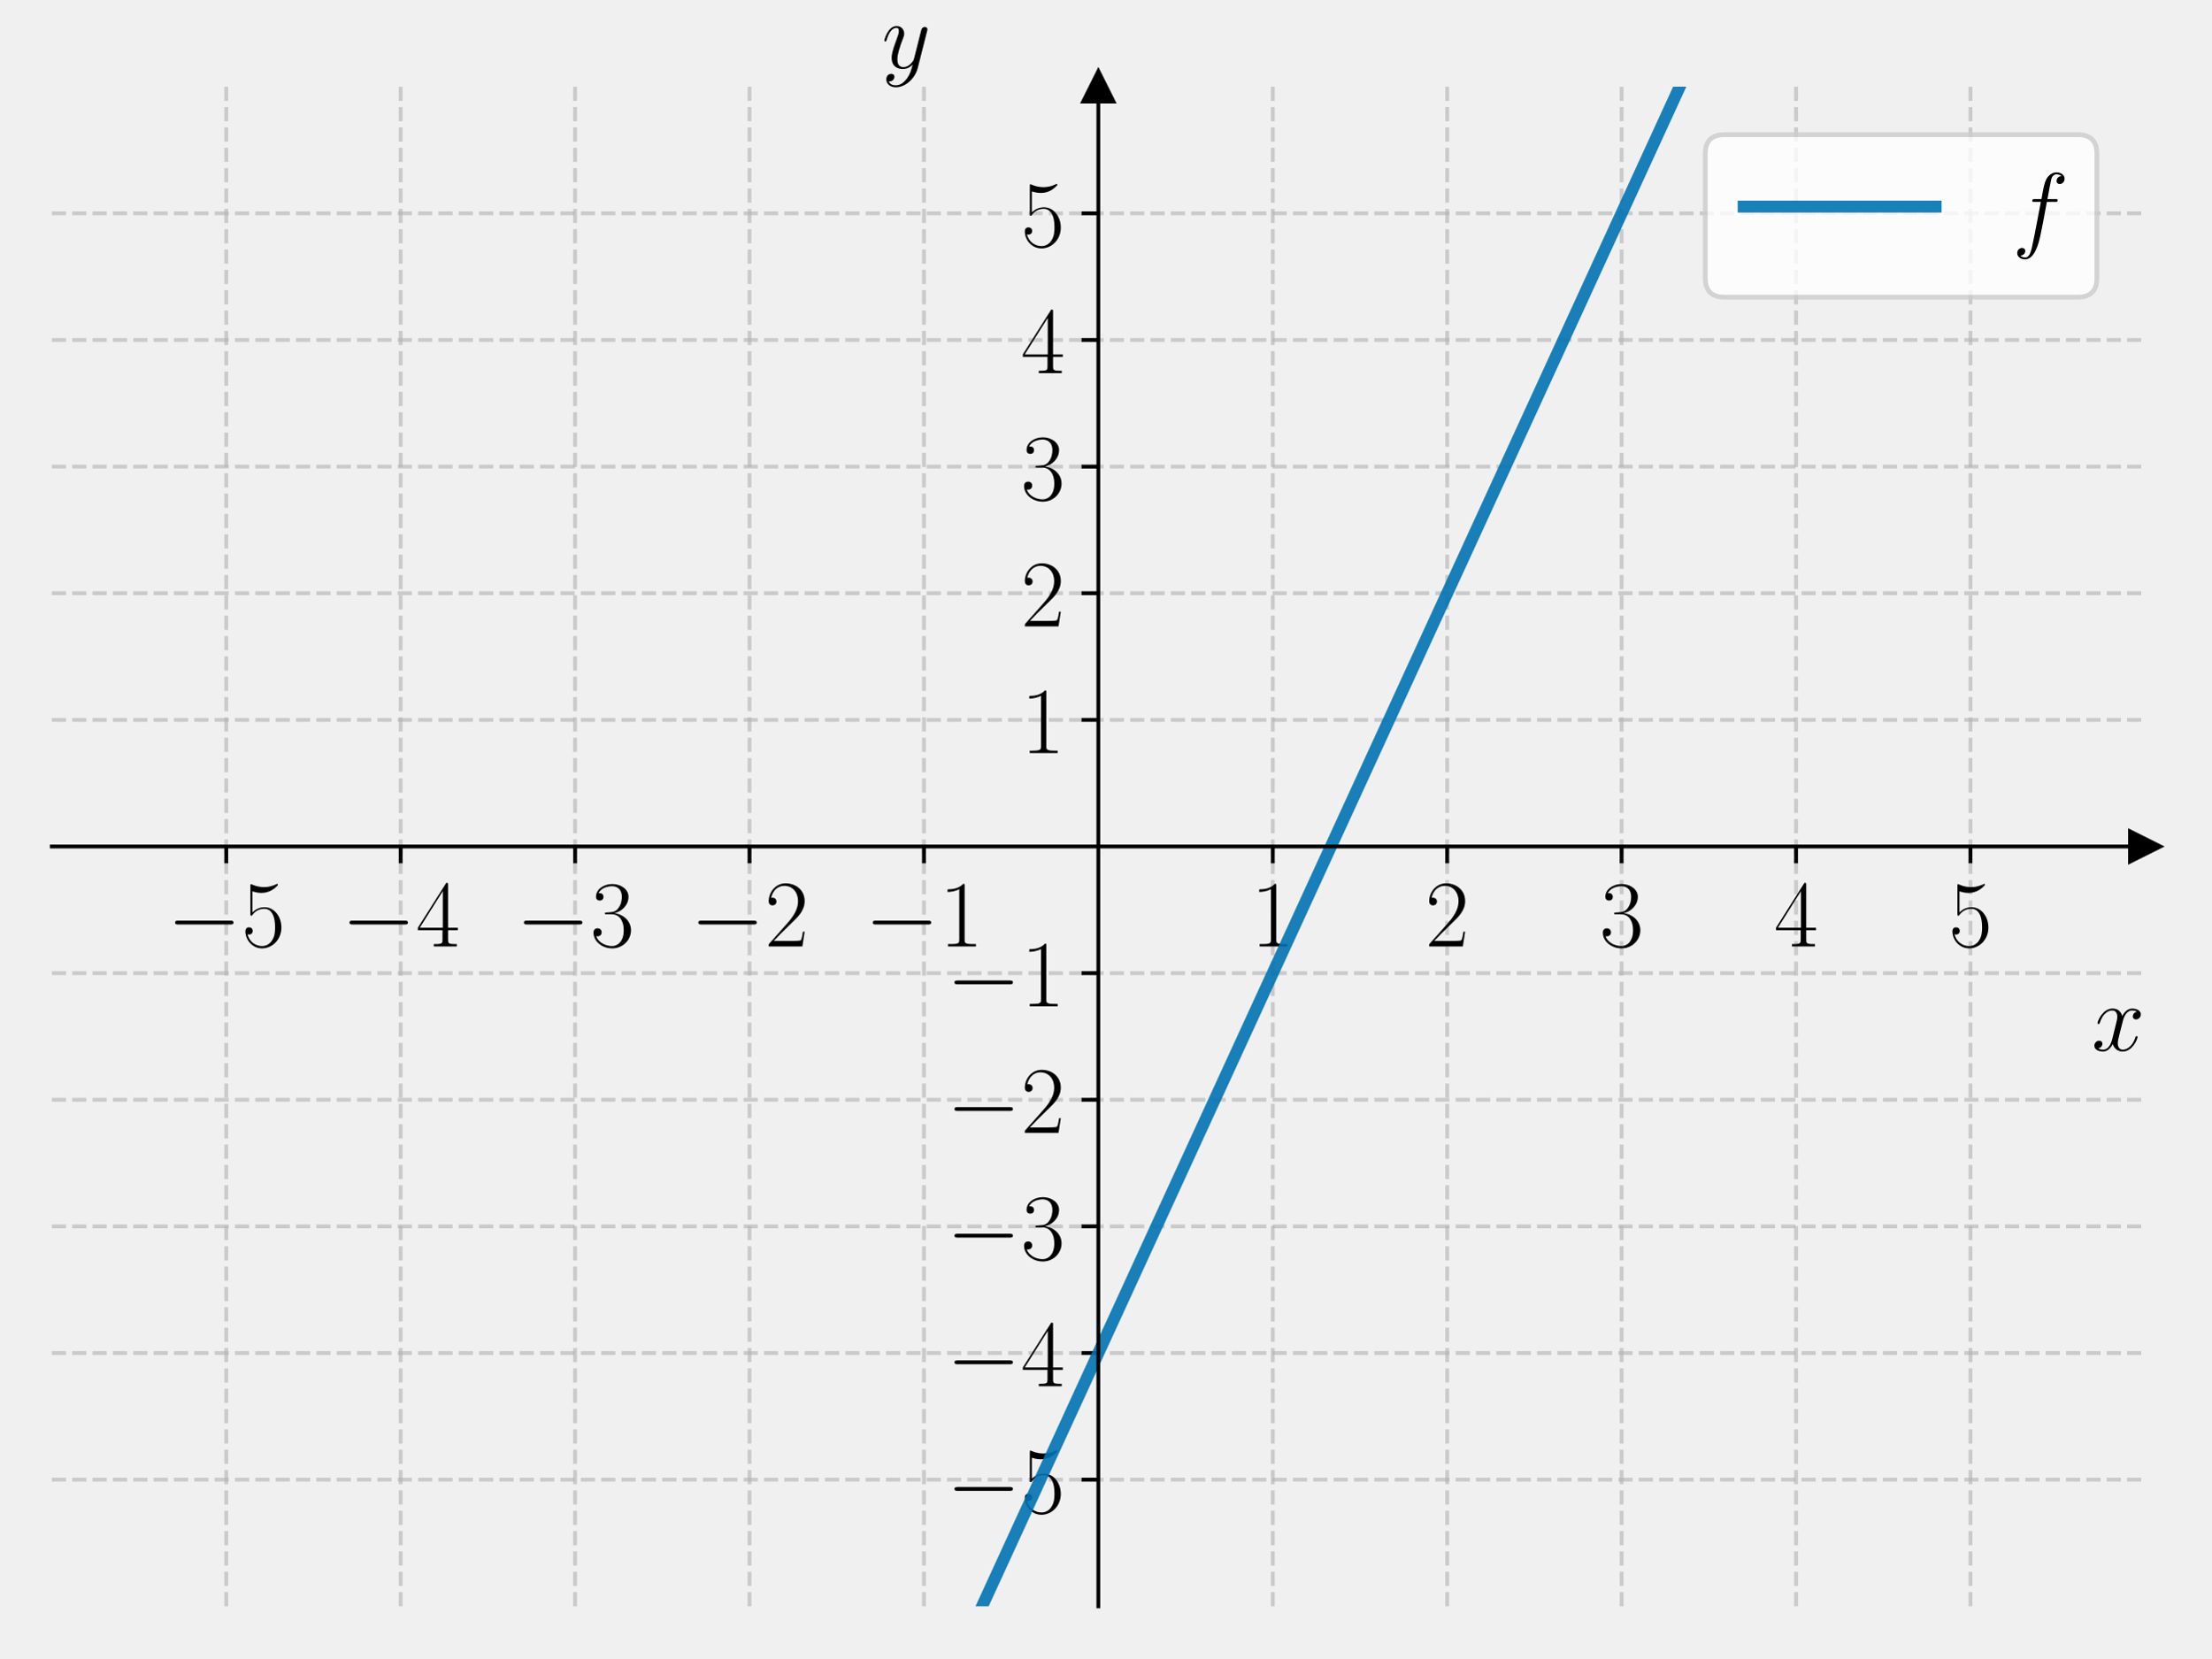
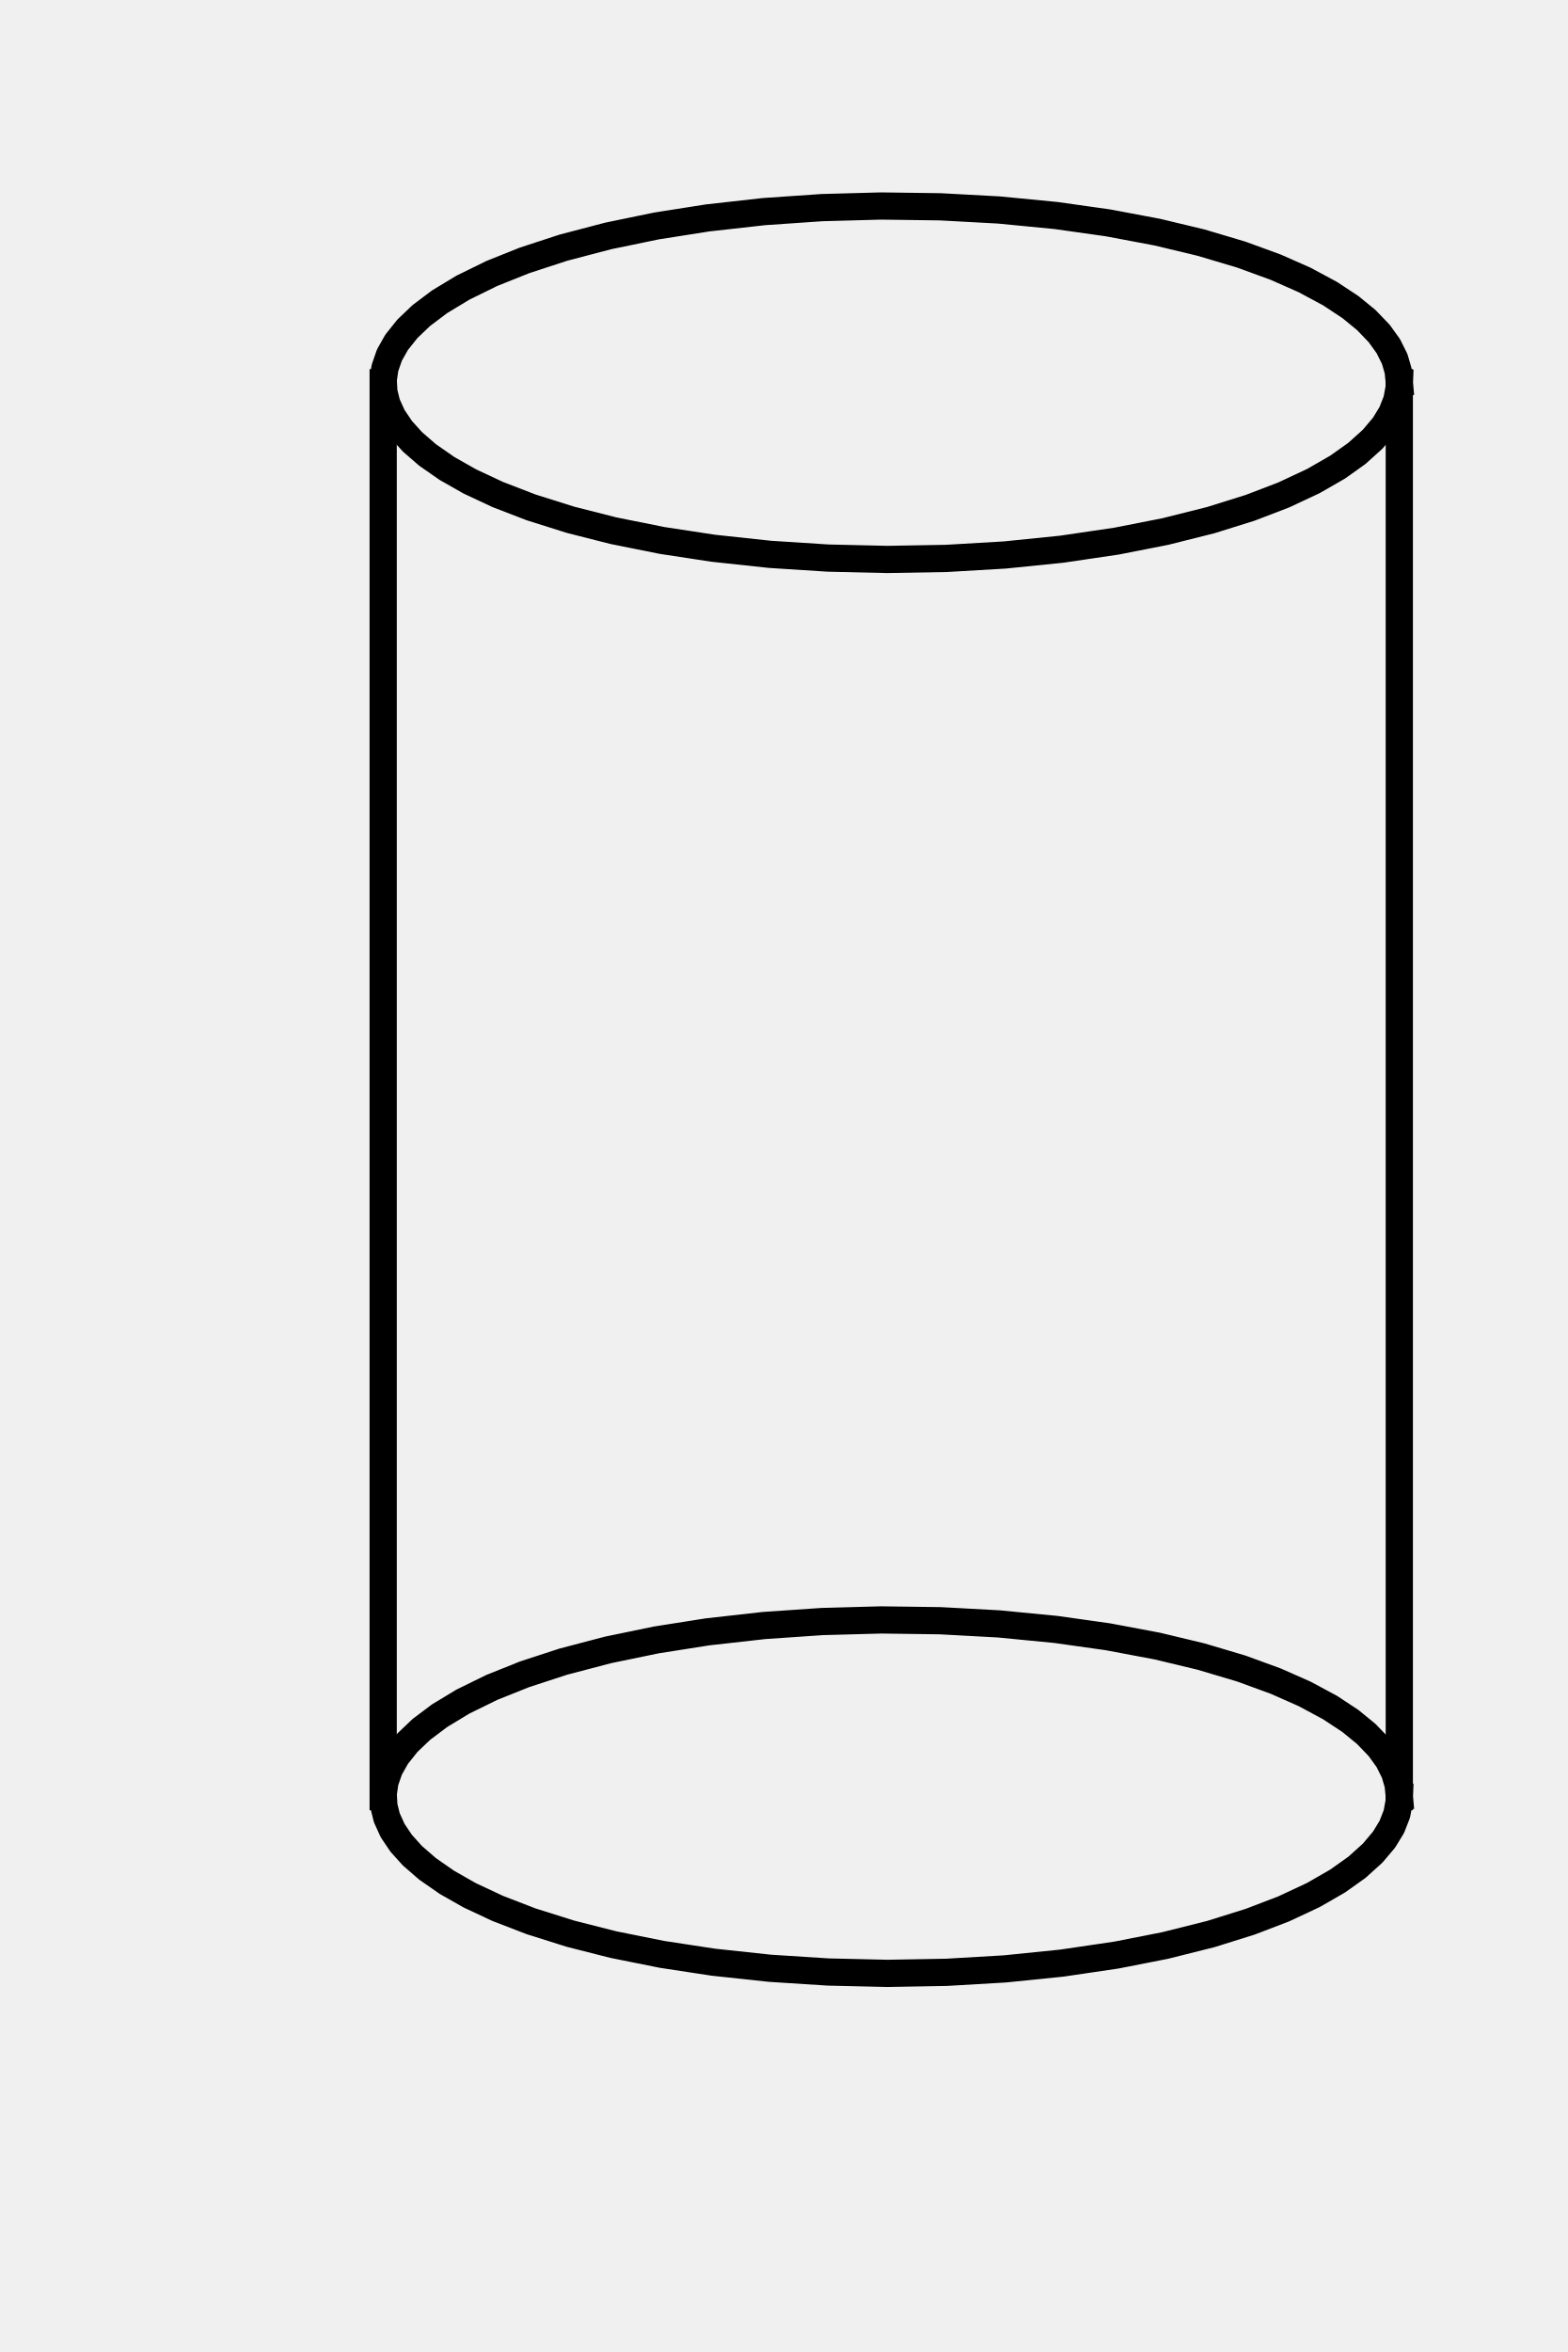
- <svg xmlns="http://www.w3.org/2000/svg" xmlns:xlink="http://www.w3.org/1999/xlink" width="460.8pt" height="345.6pt" viewBox="0 0 460.8 345.6" version="1.1">
+ <svg xmlns="http://www.w3.org/2000/svg" width="144pt" height="216pt" viewBox="0 0 144 216" version="1.1">
  <defs>
    <style type="text/css">*{stroke-linejoin: round; stroke-linecap: butt}</style>
  </defs>
  <g id="figure_1">
    <g id="patch_1">
-       <path d="M 0 345.6  L 460.8 345.6  L 460.8 0  L 0 0  L 0 345.6  z " style="fill: none" />
+       <path d="M 0 216  L 144 216  L 144 0  L 0 0  L 0 216  z " style="fill: none" />
    </g>
    <g id="axes_1">
-       <g id="patch_2">
-         <path d="M 10.8 334.8  L 447 334.8  L 447 18.065  L 10.8 18.065  L 10.8 334.8  z " style="fill: none" />
+       <g id="line2d_1">
+         <path d="M 128.533 35.147  L 128.427 34.051  L 128.108 32.96  L 127.519 31.782  L 126.683 30.622  L 125.502 29.393  L 124.044 28.201  L 122.173 26.967  L 119.838 25.712  L 117.181 24.537  L 114.018 23.383  L 110.317 22.281  L 106.307 21.32  L 101.772 20.466  L 96.993 19.792  L 91.75 19.284  L 86.372 18.992  L 80.934 18.919  L 75.507 19.067  L 70.168 19.434  L 64.987 20.014  L 60.29 20.754  L 55.856 21.67  L 51.739 22.75  L 48.189 23.91  L 45.181 25.113  L 42.528 26.414  L 40.385 27.709  L 38.701 28.976  L 37.424 30.193  L 36.429 31.441  L 35.768 32.615  L 35.357 33.803  L 35.202 34.898  L 35.26 35.994  L 35.531 37.086  L 36.068 38.268  L 36.853 39.432  L 37.882 40.573  L 39.267 41.776  L 41.061 43.024  L 43.157 44.214  L 45.719 45.414  L 48.79 46.598  L 52.401 47.734  L 56.334 48.734  L 60.8 49.631  L 65.523 50.35  L 70.723 50.909  L 76.076 51.253  L 81.507 51.378  L 86.943 51.282  L 92.31 50.967  L 97.534 50.436  L 102.546 49.697  L 107.035 48.815  L 111.218 47.766  L 114.839 46.633  L 117.92 45.452  L 120.653 44.172  L 122.876 42.893  L 124.637 41.639  L 126.082 40.338  L 127.132 39.095  L 127.845 37.925  L 128.308 36.739  L 128.511 35.645  L 128.533 35.147  L 128.533 35.147  " clip-path="url(#p3255712504)" style="fill: none; stroke: #000000; stroke-width: 2.5; stroke-linecap: square" />
      </g>
-       <g id="matplotlib.axis_1">
-         <g id="xtick_1">
-           <g id="line2d_1">
-             <path d="M 47.15 334.8  L 47.15 18.065  " clip-path="url(#p2b013b1089)" style="fill: none; stroke-dasharray: 2.96,1.28; stroke-dashoffset: 0; stroke: #b0b0b0; stroke-opacity: 0.6; stroke-width: 0.8" />
-           </g>
-           <g id="line2d_2">
-             <defs>
-               <path id="m9a0ce713f5" d="M 0 0  L 0 3.5  " style="stroke: #000000; stroke-width: 0.8" />
-             </defs>
-             <g>
-               <use xlink:href="#m9a0ce713f5" x="47.15" y="176.432" style="stroke: #000000; stroke-width: 0.8" />
-             </g>
-           </g>
-           <g id="text_1">
-             <g transform="translate(34.83221 197.2693) scale(0.2 -0.2)">
-               <defs>
-                 <path id="CMSY10-0" d="M 4218 1472  C 4326 1472 4442 1472 4442 1600  C 4442 1728 4326 1728 4218 1728  L 755 1728  C 646 1728 531 1728 531 1600  C 531 1472 646 1472 755 1472  L 4218 1472  z " transform="scale(0.015625)" />
-                 <path id="CMR17-35" d="M 730 3692  C 794 3666 1056 3584 1325 3584  C 1920 3584 2246 3911 2432 4100  C 2432 4157 2432 4192 2394 4192  C 2387 4192 2374 4192 2323 4163  C 2099 4058 1837 3973 1517 3973  C 1325 3973 1037 3999 723 4139  C 653 4171 640 4171 634 4171  C 602 4171 595 4164 595 4037  L 595 2203  C 595 2089 595 2057 659 2057  C 691 2057 704 2070 736 2114  C 941 2401 1222 2522 1542 2522  C 1766 2522 2246 2382 2246 1289  C 2246 1085 2246 715 2054 421  C 1894 159 1645 25 1370 25  C 947 25 518 320 403 814  C 429 807 480 795 506 795  C 589 795 749 840 749 1038  C 749 1210 627 1280 506 1280  C 358 1280 262 1190 262 1011  C 262 454 704 -128 1382 -128  C 2042 -128 2669 440 2669 1264  C 2669 2030 2170 2624 1549 2624  C 1222 2624 947 2503 730 2274  L 730 3692  z " transform="scale(0.015625)" />
-               </defs>
-               <use xlink:href="#CMSY10-0" transform="scale(0.996264)" />
-               <use xlink:href="#CMR17-35" transform="translate(77.48747 0) scale(0.996264)" />
-             </g>
-           </g>
-         </g>
-         <g id="xtick_2">
-           <g id="line2d_3">
-             <path d="M 83.5 334.8  L 83.5 18.065  " clip-path="url(#p2b013b1089)" style="fill: none; stroke-dasharray: 2.96,1.28; stroke-dashoffset: 0; stroke: #b0b0b0; stroke-opacity: 0.6; stroke-width: 0.8" />
-           </g>
-           <g id="line2d_4">
-             <g>
-               <use xlink:href="#m9a0ce713f5" x="83.5" y="176.432" style="stroke: #000000; stroke-width: 0.8" />
-             </g>
-           </g>
-           <g id="text_2">
-             <g transform="translate(71.18221 197.2693) scale(0.2 -0.2)">
-               <defs>
-                 <path id="CMR17-34" d="M 2150 4122  C 2150 4256 2144 4256 2029 4256  L 128 1254  L 128 1088  L 1779 1088  L 1779 457  C 1779 224 1766 160 1318 160  L 1197 160  L 1197 0  C 1402 0 1747 0 1965 0  C 2182 0 2528 0 2733 0  L 2733 160  L 2611 160  C 2163 160 2150 224 2150 457  L 2150 1088  L 2803 1088  L 2803 1254  L 2150 1254  L 2150 4122  z M 1798 3703  L 1798 1254  L 256 1254  L 1798 3703  z " transform="scale(0.015625)" />
-               </defs>
-               <use xlink:href="#CMSY10-0" transform="scale(0.996264)" />
-               <use xlink:href="#CMR17-34" transform="translate(77.48747 0) scale(0.996264)" />
-             </g>
-           </g>
-         </g>
-         <g id="xtick_3">
-           <g id="line2d_5">
-             <path d="M 119.85 334.8  L 119.85 18.065  " clip-path="url(#p2b013b1089)" style="fill: none; stroke-dasharray: 2.96,1.28; stroke-dashoffset: 0; stroke: #b0b0b0; stroke-opacity: 0.6; stroke-width: 0.8" />
-           </g>
-           <g id="line2d_6">
-             <g>
-               <use xlink:href="#m9a0ce713f5" x="119.85" y="176.432" style="stroke: #000000; stroke-width: 0.8" />
-             </g>
-           </g>
-           <g id="text_3">
-             <g transform="translate(107.5322 197.2693) scale(0.2 -0.2)">
-               <defs>
-                 <path id="CMR17-33" d="M 1414 2157  C 1984 2157 2234 1662 2234 1090  C 2234 320 1824 25 1453 25  C 1114 25 563 194 390 693  C 422 680 454 680 486 680  C 640 680 755 782 755 948  C 755 1133 614 1216 486 1216  C 378 1216 211 1165 211 926  C 211 335 787 -128 1466 -128  C 2176 -128 2720 430 2720 1085  C 2720 1707 2208 2157 1600 2227  C 2086 2328 2554 2756 2554 3329  C 2554 3820 2048 4179 1472 4179  C 890 4179 378 3829 378 3329  C 378 3110 544 3072 627 3072  C 762 3072 877 3155 877 3321  C 877 3486 762 3569 627 3569  C 602 3569 570 3569 544 3557  C 730 3959 1235 4032 1459 4032  C 1683 4032 2106 3925 2106 3320  C 2106 3143 2080 2828 1862 2550  C 1670 2304 1453 2304 1242 2284  C 1210 2284 1062 2269 1037 2269  C 992 2263 966 2257 966 2208  C 966 2163 973 2157 1101 2157  L 1414 2157  z " transform="scale(0.015625)" />
-               </defs>
-               <use xlink:href="#CMSY10-0" transform="scale(0.996264)" />
-               <use xlink:href="#CMR17-33" transform="translate(77.48747 0) scale(0.996264)" />
-             </g>
-           </g>
-         </g>
-         <g id="xtick_4">
-           <g id="line2d_7">
-             <path d="M 156.2 334.8  L 156.2 18.065  " clip-path="url(#p2b013b1089)" style="fill: none; stroke-dasharray: 2.96,1.28; stroke-dashoffset: 0; stroke: #b0b0b0; stroke-opacity: 0.6; stroke-width: 0.8" />
-           </g>
-           <g id="line2d_8">
-             <g>
-               <use xlink:href="#m9a0ce713f5" x="156.2" y="176.432" style="stroke: #000000; stroke-width: 0.8" />
-             </g>
-           </g>
-           <g id="text_4">
-             <g transform="translate(143.8822 197.2693) scale(0.2 -0.2)">
-               <defs>
-                 <path id="CMR17-32" d="M 2669 989  L 2554 989  C 2490 536 2438 459 2413 420  C 2381 369 1920 369 1830 369  L 602 369  C 832 619 1280 1072 1824 1597  C 2214 1967 2669 2402 2669 3035  C 2669 3790 2067 4224 1395 4224  C 691 4224 262 3604 262 3030  C 262 2780 448 2748 525 2748  C 589 2748 781 2787 781 3010  C 781 3207 614 3264 525 3264  C 486 3264 448 3258 422 3245  C 544 3790 915 4058 1306 4058  C 1862 4058 2227 3617 2227 3035  C 2227 2479 1901 2000 1536 1584  L 262 146  L 262 0  L 2515 0  L 2669 989  z " transform="scale(0.015625)" />
-               </defs>
-               <use xlink:href="#CMSY10-0" transform="scale(0.996264)" />
-               <use xlink:href="#CMR17-32" transform="translate(77.48747 0) scale(0.996264)" />
-             </g>
-           </g>
-         </g>
-         <g id="xtick_5">
-           <g id="line2d_9">
-             <path d="M 192.55 334.8  L 192.55 18.065  " clip-path="url(#p2b013b1089)" style="fill: none; stroke-dasharray: 2.96,1.28; stroke-dashoffset: 0; stroke: #b0b0b0; stroke-opacity: 0.6; stroke-width: 0.8" />
-           </g>
-           <g id="line2d_10">
-             <g>
-               <use xlink:href="#m9a0ce713f5" x="192.55" y="176.432" style="stroke: #000000; stroke-width: 0.8" />
-             </g>
-           </g>
-           <g id="text_5">
-             <g transform="translate(180.2322 197.2693) scale(0.2 -0.2)">
-               <defs>
-                 <path id="CMR17-31" d="M 1702 4058  C 1702 4192 1696 4192 1606 4192  C 1357 3916 979 3827 621 3827  C 602 3827 570 3827 563 3808  C 557 3795 557 3782 557 3648  C 755 3648 1088 3686 1344 3839  L 1344 461  C 1344 236 1331 160 781 160  L 589 160  L 589 0  C 896 0 1216 0 1523 0  C 1830 0 2150 0 2458 0  L 2458 160  L 2266 160  C 1715 160 1702 230 1702 458  L 1702 4058  z " transform="scale(0.015625)" />
-               </defs>
-               <use xlink:href="#CMSY10-0" transform="scale(0.996264)" />
-               <use xlink:href="#CMR17-31" transform="translate(77.48747 0) scale(0.996264)" />
-             </g>
-           </g>
-         </g>
-         <g id="xtick_6">
-           <g id="line2d_11">
-             <path d="M 265.25 334.8  L 265.25 18.065  " clip-path="url(#p2b013b1089)" style="fill: none; stroke-dasharray: 2.96,1.28; stroke-dashoffset: 0; stroke: #b0b0b0; stroke-opacity: 0.6; stroke-width: 0.8" />
-           </g>
-           <g id="line2d_12">
-             <g>
-               <use xlink:href="#m9a0ce713f5" x="265.25" y="176.432" style="stroke: #000000; stroke-width: 0.8" />
-             </g>
-           </g>
-           <g id="text_6">
-             <g transform="translate(260.681 197.2693) scale(0.2 -0.2)">
-               <use xlink:href="#CMR17-31" transform="scale(0.996264)" />
-             </g>
-           </g>
-         </g>
-         <g id="xtick_7">
-           <g id="line2d_13">
-             <path d="M 301.6 334.8  L 301.6 18.065  " clip-path="url(#p2b013b1089)" style="fill: none; stroke-dasharray: 2.96,1.28; stroke-dashoffset: 0; stroke: #b0b0b0; stroke-opacity: 0.6; stroke-width: 0.8" />
-           </g>
-           <g id="line2d_14">
-             <g>
-               <use xlink:href="#m9a0ce713f5" x="301.6" y="176.432" style="stroke: #000000; stroke-width: 0.8" />
-             </g>
-           </g>
-           <g id="text_7">
-             <g transform="translate(297.031 197.2693) scale(0.2 -0.2)">
-               <use xlink:href="#CMR17-32" transform="scale(0.996264)" />
-             </g>
-           </g>
-         </g>
-         <g id="xtick_8">
-           <g id="line2d_15">
-             <path d="M 337.95 334.8  L 337.95 18.065  " clip-path="url(#p2b013b1089)" style="fill: none; stroke-dasharray: 2.96,1.28; stroke-dashoffset: 0; stroke: #b0b0b0; stroke-opacity: 0.6; stroke-width: 0.8" />
-           </g>
-           <g id="line2d_16">
-             <g>
-               <use xlink:href="#m9a0ce713f5" x="337.95" y="176.432" style="stroke: #000000; stroke-width: 0.8" />
-             </g>
-           </g>
-           <g id="text_8">
-             <g transform="translate(333.381 197.2693) scale(0.2 -0.2)">
-               <use xlink:href="#CMR17-33" transform="scale(0.996264)" />
-             </g>
-           </g>
-         </g>
-         <g id="xtick_9">
-           <g id="line2d_17">
-             <path d="M 374.3 334.8  L 374.3 18.065  " clip-path="url(#p2b013b1089)" style="fill: none; stroke-dasharray: 2.96,1.28; stroke-dashoffset: 0; stroke: #b0b0b0; stroke-opacity: 0.6; stroke-width: 0.8" />
-           </g>
-           <g id="line2d_18">
-             <g>
-               <use xlink:href="#m9a0ce713f5" x="374.3" y="176.432" style="stroke: #000000; stroke-width: 0.8" />
-             </g>
-           </g>
-           <g id="text_9">
-             <g transform="translate(369.731 197.2693) scale(0.2 -0.2)">
-               <use xlink:href="#CMR17-34" transform="scale(0.996264)" />
-             </g>
-           </g>
-         </g>
-         <g id="xtick_10">
-           <g id="line2d_19">
-             <path d="M 410.65 334.8  L 410.65 18.065  " clip-path="url(#p2b013b1089)" style="fill: none; stroke-dasharray: 2.96,1.28; stroke-dashoffset: 0; stroke: #b0b0b0; stroke-opacity: 0.6; stroke-width: 0.8" />
-           </g>
-           <g id="line2d_20">
-             <g>
-               <use xlink:href="#m9a0ce713f5" x="410.65" y="176.432" style="stroke: #000000; stroke-width: 0.8" />
-             </g>
-           </g>
-           <g id="text_10">
-             <g transform="translate(406.081 197.2693) scale(0.2 -0.2)">
-               <use xlink:href="#CMR17-35" transform="scale(0.996264)" />
-             </g>
-           </g>
-         </g>
-         <g id="text_11">
-           <g transform="translate(435.9132 218.9819) scale(0.2 -0.2)">
-             <defs>
-               <path id="CMMI12-78" d="M 3034 2606  C 2829 2567 2752 2414 2752 2293  C 2752 2139 2874 2088 2963 2088  C 3155 2088 3290 2254 3290 2427  C 3290 2695 2982 2816 2714 2816  C 2323 2816 2106 2433 2048 2312  C 1901 2816 1504 2816 1389 2816  C 736 2816 390 1980 390 1839  C 390 1814 416 1782 461 1782  C 512 1782 525 1820 538 1846  C 755 2555 1184 2689 1370 2689  C 1658 2689 1715 2420 1715 2267  C 1715 2127 1677 1980 1600 1673  L 1382 798  C 1286 415 1101 64 762 64  C 730 64 570 64 435 147  C 666 192 717 383 717 460  C 717 588 621 664 499 664  C 346 664 179 530 179 326  C 179 57 480 -64 755 -64  C 1062 -64 1280 179 1414 441  C 1517 64 1837 -64 2074 -64  C 2726 -64 3072 773 3072 913  C 3072 945 3046 971 3008 971  C 2950 971 2944 939 2925 888  C 2752 326 2381 64 2093 64  C 1869 64 1747 230 1747 492  C 1747 632 1773 734 1875 1156  L 2099 2024  C 2195 2408 2413 2689 2707 2689  C 2720 2689 2899 2689 3034 2606  z " transform="scale(0.015625)" />
-             </defs>
-             <use xlink:href="#CMMI12-78" transform="scale(0.996264)" />
-           </g>
-         </g>
+       <g id="line2d_2">
+         <path d="M 128.533 164.997  L 128.427 163.902  L 128.108 162.811  L 127.519 161.632  L 126.683 160.472  L 125.502 159.243  L 124.044 158.051  L 122.173 156.817  L 119.838 155.562  L 117.181 154.387  L 114.018 153.233  L 110.317 152.132  L 106.307 151.17  L 101.772 150.317  L 96.993 149.643  L 91.75 149.134  L 86.372 148.842  L 80.934 148.769  L 75.507 148.917  L 70.168 149.284  L 64.987 149.865  L 60.29 150.605  L 55.856 151.521  L 51.739 152.601  L 48.189 153.76  L 45.181 154.964  L 42.528 156.264  L 40.385 157.56  L 38.701 158.826  L 37.424 160.043  L 36.429 161.292  L 35.768 162.466  L 35.357 163.653  L 35.202 164.748  L 35.26 165.844  L 35.531 166.937  L 36.068 168.118  L 36.853 169.283  L 37.882 170.424  L 39.267 171.627  L 41.061 172.874  L 43.157 174.064  L 45.719 175.264  L 48.79 176.448  L 52.401 177.585  L 56.334 178.584  L 60.8 179.481  L 65.523 180.201  L 70.723 180.759  L 76.076 181.103  L 81.507 181.228  L 86.943 181.132  L 92.31 180.817  L 97.534 180.286  L 102.546 179.548  L 107.035 178.665  L 111.218 177.616  L 114.839 176.483  L 117.92 175.303  L 120.653 174.023  L 122.876 172.743  L 124.637 171.49  L 126.082 170.188  L 127.132 168.945  L 127.845 167.775  L 128.308 166.59  L 128.511 165.496  L 128.533 164.997  L 128.533 164.997  " clip-path="url(#p3255712504)" style="fill: none; stroke: #000000; stroke-width: 2.5; stroke-linecap: square" />
      </g>
-       <g id="matplotlib.axis_2">
-         <g id="ytick_1">
-           <g id="line2d_21">
-             <path d="M 10.8 308.405  L 447 308.405  " clip-path="url(#p2b013b1089)" style="fill: none; stroke-dasharray: 2.96,1.28; stroke-dashoffset: 0; stroke: #b0b0b0; stroke-opacity: 0.6; stroke-width: 0.8" />
-           </g>
-           <g id="line2d_22">
-             <defs>
-               <path id="mfdb2db873b" d="M 0 0  L -3.5 0  " style="stroke: #000000; stroke-width: 0.8" />
-             </defs>
-             <g>
-               <use xlink:href="#mfdb2db873b" x="228.9" y="308.405" style="stroke: #000000; stroke-width: 0.8" />
-             </g>
-           </g>
-           <g id="text_12">
-             <g transform="translate(197.2644 315.3239) scale(0.2 -0.2)">
-               <use xlink:href="#CMSY10-0" transform="scale(0.996264)" />
-               <use xlink:href="#CMR17-35" transform="translate(77.48747 0) scale(0.996264)" />
-             </g>
-           </g>
-         </g>
-         <g id="ytick_2">
-           <g id="line2d_23">
-             <path d="M 10.8 282.011  L 447 282.011  " clip-path="url(#p2b013b1089)" style="fill: none; stroke-dasharray: 2.96,1.28; stroke-dashoffset: 0; stroke: #b0b0b0; stroke-opacity: 0.6; stroke-width: 0.8" />
-           </g>
-           <g id="line2d_24">
-             <g>
-               <use xlink:href="#mfdb2db873b" x="228.9" y="282.011" style="stroke: #000000; stroke-width: 0.8" />
-             </g>
-           </g>
-           <g id="text_13">
-             <g transform="translate(197.2644 288.9293) scale(0.2 -0.2)">
-               <use xlink:href="#CMSY10-0" transform="scale(0.996264)" />
-               <use xlink:href="#CMR17-34" transform="translate(77.48747 0) scale(0.996264)" />
-             </g>
-           </g>
-         </g>
-         <g id="ytick_3">
-           <g id="line2d_25">
-             <path d="M 10.8 255.616  L 447 255.616  " clip-path="url(#p2b013b1089)" style="fill: none; stroke-dasharray: 2.96,1.28; stroke-dashoffset: 0; stroke: #b0b0b0; stroke-opacity: 0.6; stroke-width: 0.8" />
-           </g>
-           <g id="line2d_26">
-             <g>
-               <use xlink:href="#mfdb2db873b" x="228.9" y="255.616" style="stroke: #000000; stroke-width: 0.8" />
-             </g>
-           </g>
-           <g id="text_14">
-             <g transform="translate(197.2644 262.5346) scale(0.2 -0.2)">
-               <use xlink:href="#CMSY10-0" transform="scale(0.996264)" />
-               <use xlink:href="#CMR17-33" transform="translate(77.48747 0) scale(0.996264)" />
-             </g>
-           </g>
-         </g>
-         <g id="ytick_4">
-           <g id="line2d_27">
-             <path d="M 10.8 229.222  L 447 229.222  " clip-path="url(#p2b013b1089)" style="fill: none; stroke-dasharray: 2.96,1.28; stroke-dashoffset: 0; stroke: #b0b0b0; stroke-opacity: 0.6; stroke-width: 0.8" />
-           </g>
-           <g id="line2d_28">
-             <g>
-               <use xlink:href="#mfdb2db873b" x="228.9" y="229.222" style="stroke: #000000; stroke-width: 0.8" />
-             </g>
-           </g>
-           <g id="text_15">
-             <g transform="translate(197.2644 236.14) scale(0.2 -0.2)">
-               <use xlink:href="#CMSY10-0" transform="scale(0.996264)" />
-               <use xlink:href="#CMR17-32" transform="translate(77.48747 0) scale(0.996264)" />
-             </g>
-           </g>
-         </g>
-         <g id="ytick_5">
-           <g id="line2d_29">
-             <path d="M 10.8 202.827  L 447 202.827  " clip-path="url(#p2b013b1089)" style="fill: none; stroke-dasharray: 2.96,1.28; stroke-dashoffset: 0; stroke: #b0b0b0; stroke-opacity: 0.6; stroke-width: 0.8" />
-           </g>
-           <g id="line2d_30">
-             <g>
-               <use xlink:href="#mfdb2db873b" x="228.9" y="202.827" style="stroke: #000000; stroke-width: 0.8" />
-             </g>
-           </g>
-           <g id="text_16">
-             <g transform="translate(197.2644 209.7454) scale(0.2 -0.2)">
-               <use xlink:href="#CMSY10-0" transform="scale(0.996264)" />
-               <use xlink:href="#CMR17-31" transform="translate(77.48747 0) scale(0.996264)" />
-             </g>
-           </g>
-         </g>
-         <g id="ytick_6">
-           <g id="line2d_31">
-             <path d="M 10.8 150.038  L 447 150.038  " clip-path="url(#p2b013b1089)" style="fill: none; stroke-dasharray: 2.96,1.28; stroke-dashoffset: 0; stroke: #b0b0b0; stroke-opacity: 0.6; stroke-width: 0.8" />
-           </g>
-           <g id="line2d_32">
-             <g>
-               <use xlink:href="#mfdb2db873b" x="228.9" y="150.038" style="stroke: #000000; stroke-width: 0.8" />
-             </g>
-           </g>
-           <g id="text_17">
-             <g transform="translate(212.7619 156.9561) scale(0.2 -0.2)">
-               <use xlink:href="#CMR17-31" transform="scale(0.996264)" />
-             </g>
-           </g>
-         </g>
-         <g id="ytick_7">
-           <g id="line2d_33">
-             <path d="M 10.8 123.643  L 447 123.643  " clip-path="url(#p2b013b1089)" style="fill: none; stroke-dasharray: 2.96,1.28; stroke-dashoffset: 0; stroke: #b0b0b0; stroke-opacity: 0.6; stroke-width: 0.8" />
-           </g>
-           <g id="line2d_34">
-             <g>
-               <use xlink:href="#mfdb2db873b" x="228.9" y="123.643" style="stroke: #000000; stroke-width: 0.8" />
-             </g>
-           </g>
-           <g id="text_18">
-             <g transform="translate(212.7619 130.5615) scale(0.2 -0.2)">
-               <use xlink:href="#CMR17-32" transform="scale(0.996264)" />
-             </g>
-           </g>
-         </g>
-         <g id="ytick_8">
-           <g id="line2d_35">
-             <path d="M 10.8 97.248  L 447 97.248  " clip-path="url(#p2b013b1089)" style="fill: none; stroke-dasharray: 2.96,1.28; stroke-dashoffset: 0; stroke: #b0b0b0; stroke-opacity: 0.6; stroke-width: 0.8" />
-           </g>
-           <g id="line2d_36">
-             <g>
-               <use xlink:href="#mfdb2db873b" x="228.9" y="97.248" style="stroke: #000000; stroke-width: 0.8" />
-             </g>
-           </g>
-           <g id="text_19">
-             <g transform="translate(212.7619 104.1669) scale(0.2 -0.2)">
-               <use xlink:href="#CMR17-33" transform="scale(0.996264)" />
-             </g>
-           </g>
-         </g>
-         <g id="ytick_9">
-           <g id="line2d_37">
-             <path d="M 10.8 70.854  L 447 70.854  " clip-path="url(#p2b013b1089)" style="fill: none; stroke-dasharray: 2.96,1.28; stroke-dashoffset: 0; stroke: #b0b0b0; stroke-opacity: 0.6; stroke-width: 0.8" />
-           </g>
-           <g id="line2d_38">
-             <g>
-               <use xlink:href="#mfdb2db873b" x="228.9" y="70.854" style="stroke: #000000; stroke-width: 0.8" />
-             </g>
-           </g>
-           <g id="text_20">
-             <g transform="translate(212.7619 77.77227) scale(0.2 -0.2)">
-               <use xlink:href="#CMR17-34" transform="scale(0.996264)" />
-             </g>
-           </g>
-         </g>
-         <g id="ytick_10">
-           <g id="line2d_39">
-             <path d="M 10.8 44.459  L 447 44.459  " clip-path="url(#p2b013b1089)" style="fill: none; stroke-dasharray: 2.96,1.28; stroke-dashoffset: 0; stroke: #b0b0b0; stroke-opacity: 0.6; stroke-width: 0.8" />
-           </g>
-           <g id="line2d_40">
-             <g>
-               <use xlink:href="#mfdb2db873b" x="228.9" y="44.459" style="stroke: #000000; stroke-width: 0.8" />
-             </g>
-           </g>
-           <g id="text_21">
-             <g transform="translate(212.7619 51.37765) scale(0.2 -0.2)">
-               <use xlink:href="#CMR17-35" transform="scale(0.996264)" />
-             </g>
-           </g>
-         </g>
-         <g id="text_22">
-           <g transform="translate(183.7516 14.1889) scale(0.2 -0.2)">
-             <defs>
-               <path id="CMMI12-79" d="M 1683 -700  C 1510 -939 1261 -1152 947 -1152  C 870 -1152 563 -1152 467 -889  C 486 -895 518 -895 531 -895  C 723 -895 851 -729 851 -582  C 851 -435 730 -384 634 -384  C 531 -384 307 -458 307 -759  C 307 -1071 582 -1286 947 -1286  C 1587 -1286 2234 -700 2413 6  L 3040 2485  C 3046 2517 3059 2556 3059 2594  C 3059 2689 2982 2753 2886 2753  C 2829 2753 2694 2727 2643 2535  L 2170 658  C 2138 543 2138 530 2086 460  C 1958 281 1747 64 1440 64  C 1082 64 1050 415 1050 588  C 1050 952 1222 1443 1395 1903  C 1466 2088 1504 2178 1504 2305  C 1504 2574 1312 2816 998 2816  C 410 2816 173 1890 173 1839  C 173 1814 198 1782 243 1782  C 301 1782 307 1807 333 1897  C 486 2433 730 2689 979 2689  C 1037 2689 1146 2689 1146 2478  C 1146 2312 1075 2127 979 1884  C 666 1047 666 837 666 683  C 666 77 1101 -64 1421 -64  C 1606 -64 1837 -6 2061 230  L 2067 224  C 1971 -147 1907 -392 1683 -700  z " transform="scale(0.015625)" />
-             </defs>
-             <use xlink:href="#CMMI12-79" transform="scale(0.996264)" />
-           </g>
-         </g>
+       <g id="line2d_3">
+         <path d="M 128.533 35.147  L 128.533 164.997  " clip-path="url(#p3255712504)" style="fill: none; stroke: #000000; stroke-width: 2.5; stroke-linecap: square" />
      </g>
-       <g id="line2d_41">
-         <defs>
-           <path id="mb038464fc5" d="M 3 0  L -3 -3  L -3 3  z " style="stroke: #000000; stroke-linejoin: miter" />
-         </defs>
-         <g>
-           <use xlink:href="#mb038464fc5" x="447" y="176.432" style="stroke: #000000; stroke-linejoin: miter" />
-         </g>
-       </g>
-       <g id="line2d_42">
-         <defs>
-           <path id="mbdfd8a295c" d="M 0 -3  L -3 3  L 3 3  z " style="stroke: #000000; stroke-linejoin: miter" />
-         </defs>
-         <g>
-           <use xlink:href="#mbdfd8a295c" x="228.9" y="18.065" style="stroke: #000000; stroke-linejoin: miter" />
-         </g>
-       </g>
-       <g id="line2d_43">
-         <path d="M 199.25 346.6  L 358.818 -1  L 358.818 -1  " clip-path="url(#p2b013b1089)" style="fill: none; stroke: #0072b2; stroke-opacity: 0.9; stroke-width: 2.5; stroke-linecap: square" />
-       </g>
-       <g id="patch_3">
-         <path d="M 228.9 334.8  L 228.9 18.065  " style="fill: none; stroke: #000000; stroke-width: 0.8; stroke-linejoin: miter; stroke-linecap: square" />
-       </g>
-       <g id="patch_4">
-         <path d="M 447 334.8  L 447 18.065  " style="fill: none" />
-       </g>
-       <g id="patch_5">
-         <path d="M 10.8 176.432  L 447 176.432  " style="fill: none; stroke: #000000; stroke-width: 0.8; stroke-linejoin: miter; stroke-linecap: square" />
-       </g>
-       <g id="patch_6">
-         <path d="M 10.8 18.065  L 447 18.065  " style="fill: none" />
-       </g>
-       <g id="legend_1">
-         <g id="patch_7">
-           <path d="M 359.383 61.94  L 433 61.94  Q 437 61.94 437 57.94  L 437 32.065  Q 437 28.065 433 28.065  L 359.383 28.065  Q 355.383 28.065 355.383 32.065  L 355.383 57.94  Q 355.383 61.94 359.383 61.94  z " style="fill: #ffffff; opacity: 0.8; stroke: #cccccc; stroke-linejoin: miter" />
-         </g>
-         <g id="line2d_44">
-           <path d="M 363.383 43.065  L 383.383 43.065  L 403.383 43.065  " style="fill: none; stroke: #0072b2; stroke-opacity: 0.9; stroke-width: 2.5; stroke-linecap: square" />
-         </g>
-         <g id="text_23">
-           <g transform="translate(419.3834 50.06453) scale(0.2 -0.2)">
-             <defs>
-               <path id="CMMI12-66" d="M 2854 2566  C 2982 2566 3034 2566 3034 2688  C 3034 2752 2982 2752 2867 2752  L 2349 2752  C 2470 3429 2560 3897 2611 4107  C 2650 4265 2784 4416 2950 4416  C 3085 4416 3219 4358 3283 4298  C 3034 4272 2957 4082 2957 3969  C 2957 3837 3053 3759 3174 3759  C 3302 3759 3494 3870 3494 4119  C 3494 4393 3226 4544 2944 4544  C 2669 4544 2400 4334 2272 4078  C 2157 3848 2093 3611 1946 2752  L 1517 2752  C 1395 2752 1331 2752 1331 2637  C 1331 2566 1370 2566 1498 2566  L 1907 2566  C 1792 1976 1530 542 1382 -137  C 1274 -689 1178 -1152 858 -1152  C 838 -1152 653 -1152 538 -1031  C 864 -1005 864 -726 864 -720  C 864 -593 768 -517 646 -517  C 518 -517 326 -625 326 -867  C 326 -1140 608 -1280 858 -1280  C 1510 -1280 1779 -118 1850 199  C 1965 688 2278 2376 2310 2566  L 2854 2566  z " transform="scale(0.015625)" />
-             </defs>
-             <use xlink:href="#CMMI12-66" transform="scale(0.996264)" />
-           </g>
-         </g>
+       <g id="line2d_4">
+         <path d="M 35.197 35.147  L 35.197 164.997  " clip-path="url(#p3255712504)" style="fill: none; stroke: #000000; stroke-width: 2.5; stroke-linecap: square" />
      </g>
    </g>
  </g>
  <defs>
-     <clipPath id="p2b013b1089">
-       <rect x="10.8" y="18.065" width="436.2" height="316.735" />
+     <clipPath id="p3255712504">
+       <rect x="30.53" y="10.8" width="102.67" height="178.544" />
    </clipPath>
  </defs>
</svg>
